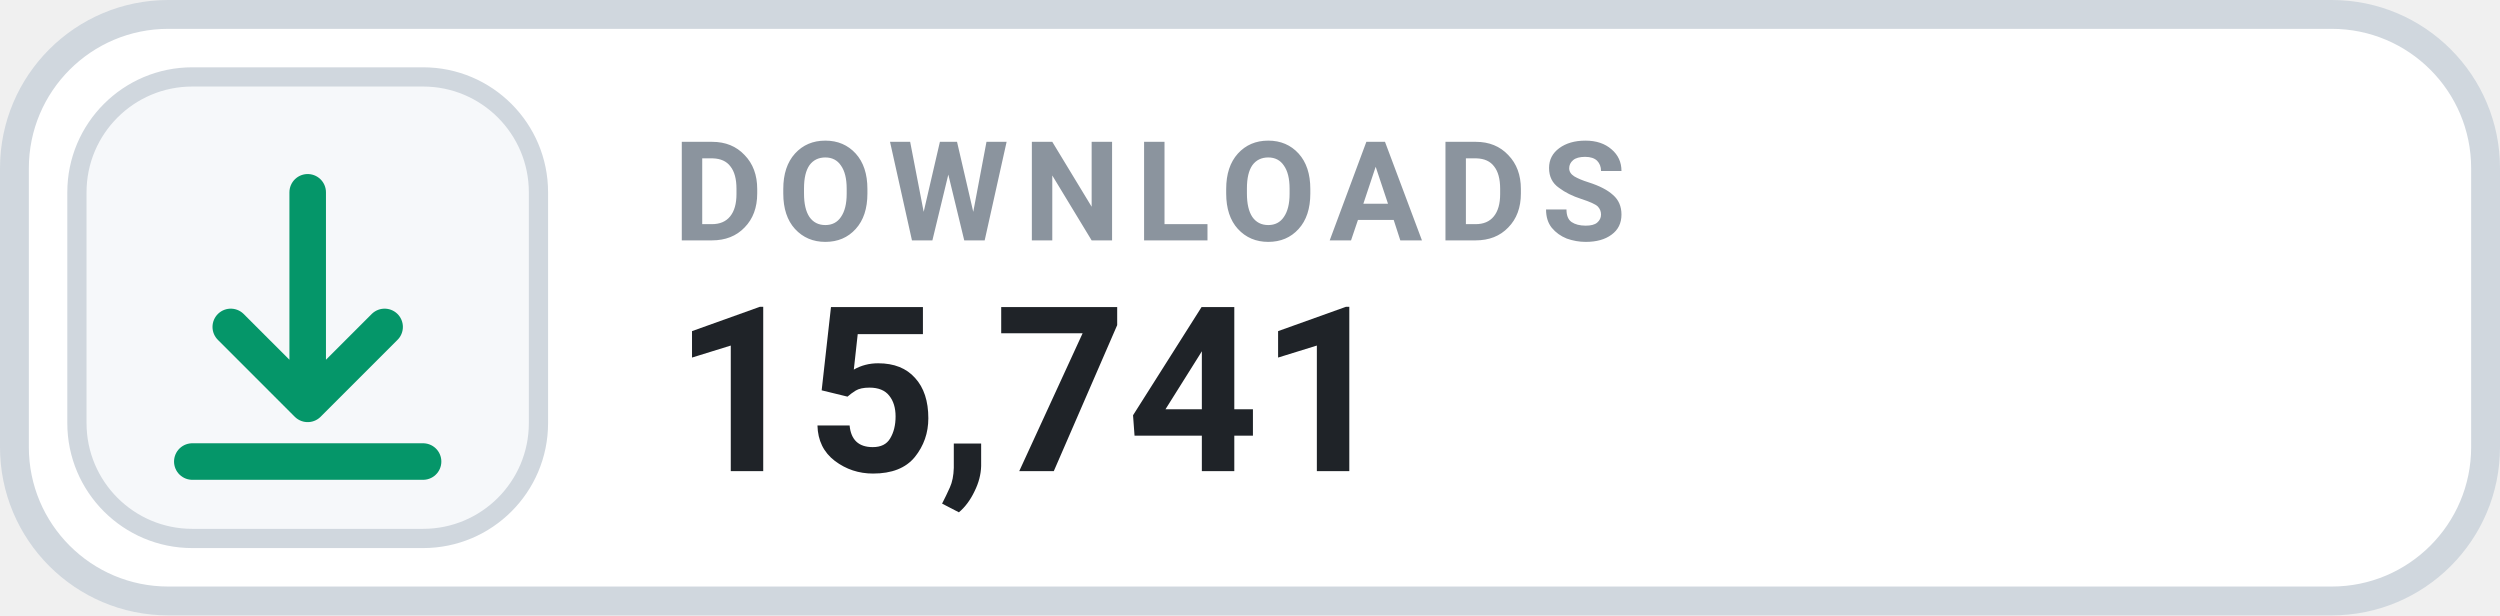
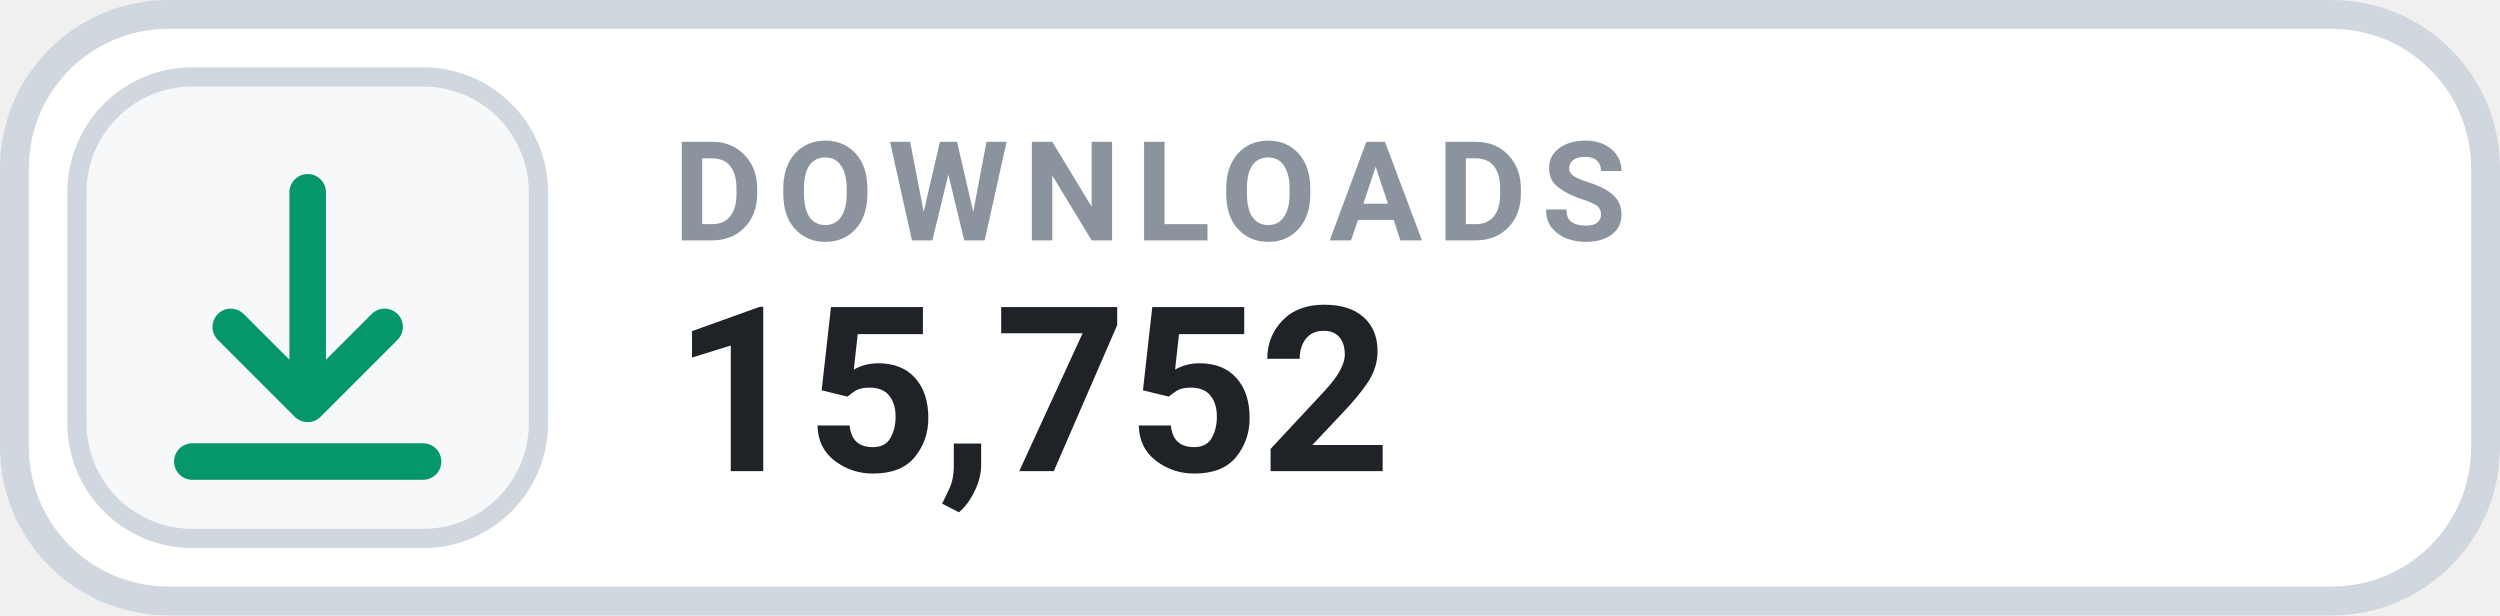
- <svg xmlns="http://www.w3.org/2000/svg" width="130" height="32" viewBox="0 0 130 32" role="img" aria-label="DOWNLOADS 15,741">
+ <svg xmlns="http://www.w3.org/2000/svg" width="130" height="32" viewBox="0 0 130 32" role="img" aria-label="DOWNLOADS 15,752">
  <rect x=".75" y=".75" width="128.5" height="30.5" rx="8" fill="#FFFFFF" stroke="#D0D7DE" stroke-width="1.5" />
  <rect x="4" y="4" width="24" height="24" rx="6" fill="#F6F8FA" stroke="#D0D7DE" stroke-width="1" />
  <g transform="translate(16 16)" style="color:#059669;">
    <path d="M0 -6 v11 m0 0 l4 -4 m-4 4 l-4 -4 M-6 8 h12" fill="none" stroke="currentColor" stroke-width="1.9" stroke-linecap="round" stroke-linejoin="round" />
  </g>
  <text x="35" y="12.5" fill="#8B949E" font-family="-apple-system,BlinkMacSystemFont,'Segoe UI',Roboto,Helvetica,Arial,sans-serif" font-size="7.2" font-weight="700" letter-spacing=".75">DOWNLOADS</text>
-   <text x="35" y="24.5" fill="#1F2328" font-family="-apple-system,BlinkMacSystemFont,'Segoe UI',Roboto,Helvetica,Arial,sans-serif" font-size="12" font-weight="700">15,741</text>
+   <text x="35" y="24.5" fill="#1F2328" font-family="-apple-system,BlinkMacSystemFont,'Segoe UI',Roboto,Helvetica,Arial,sans-serif" font-size="12" font-weight="700">15,752</text>
</svg>
